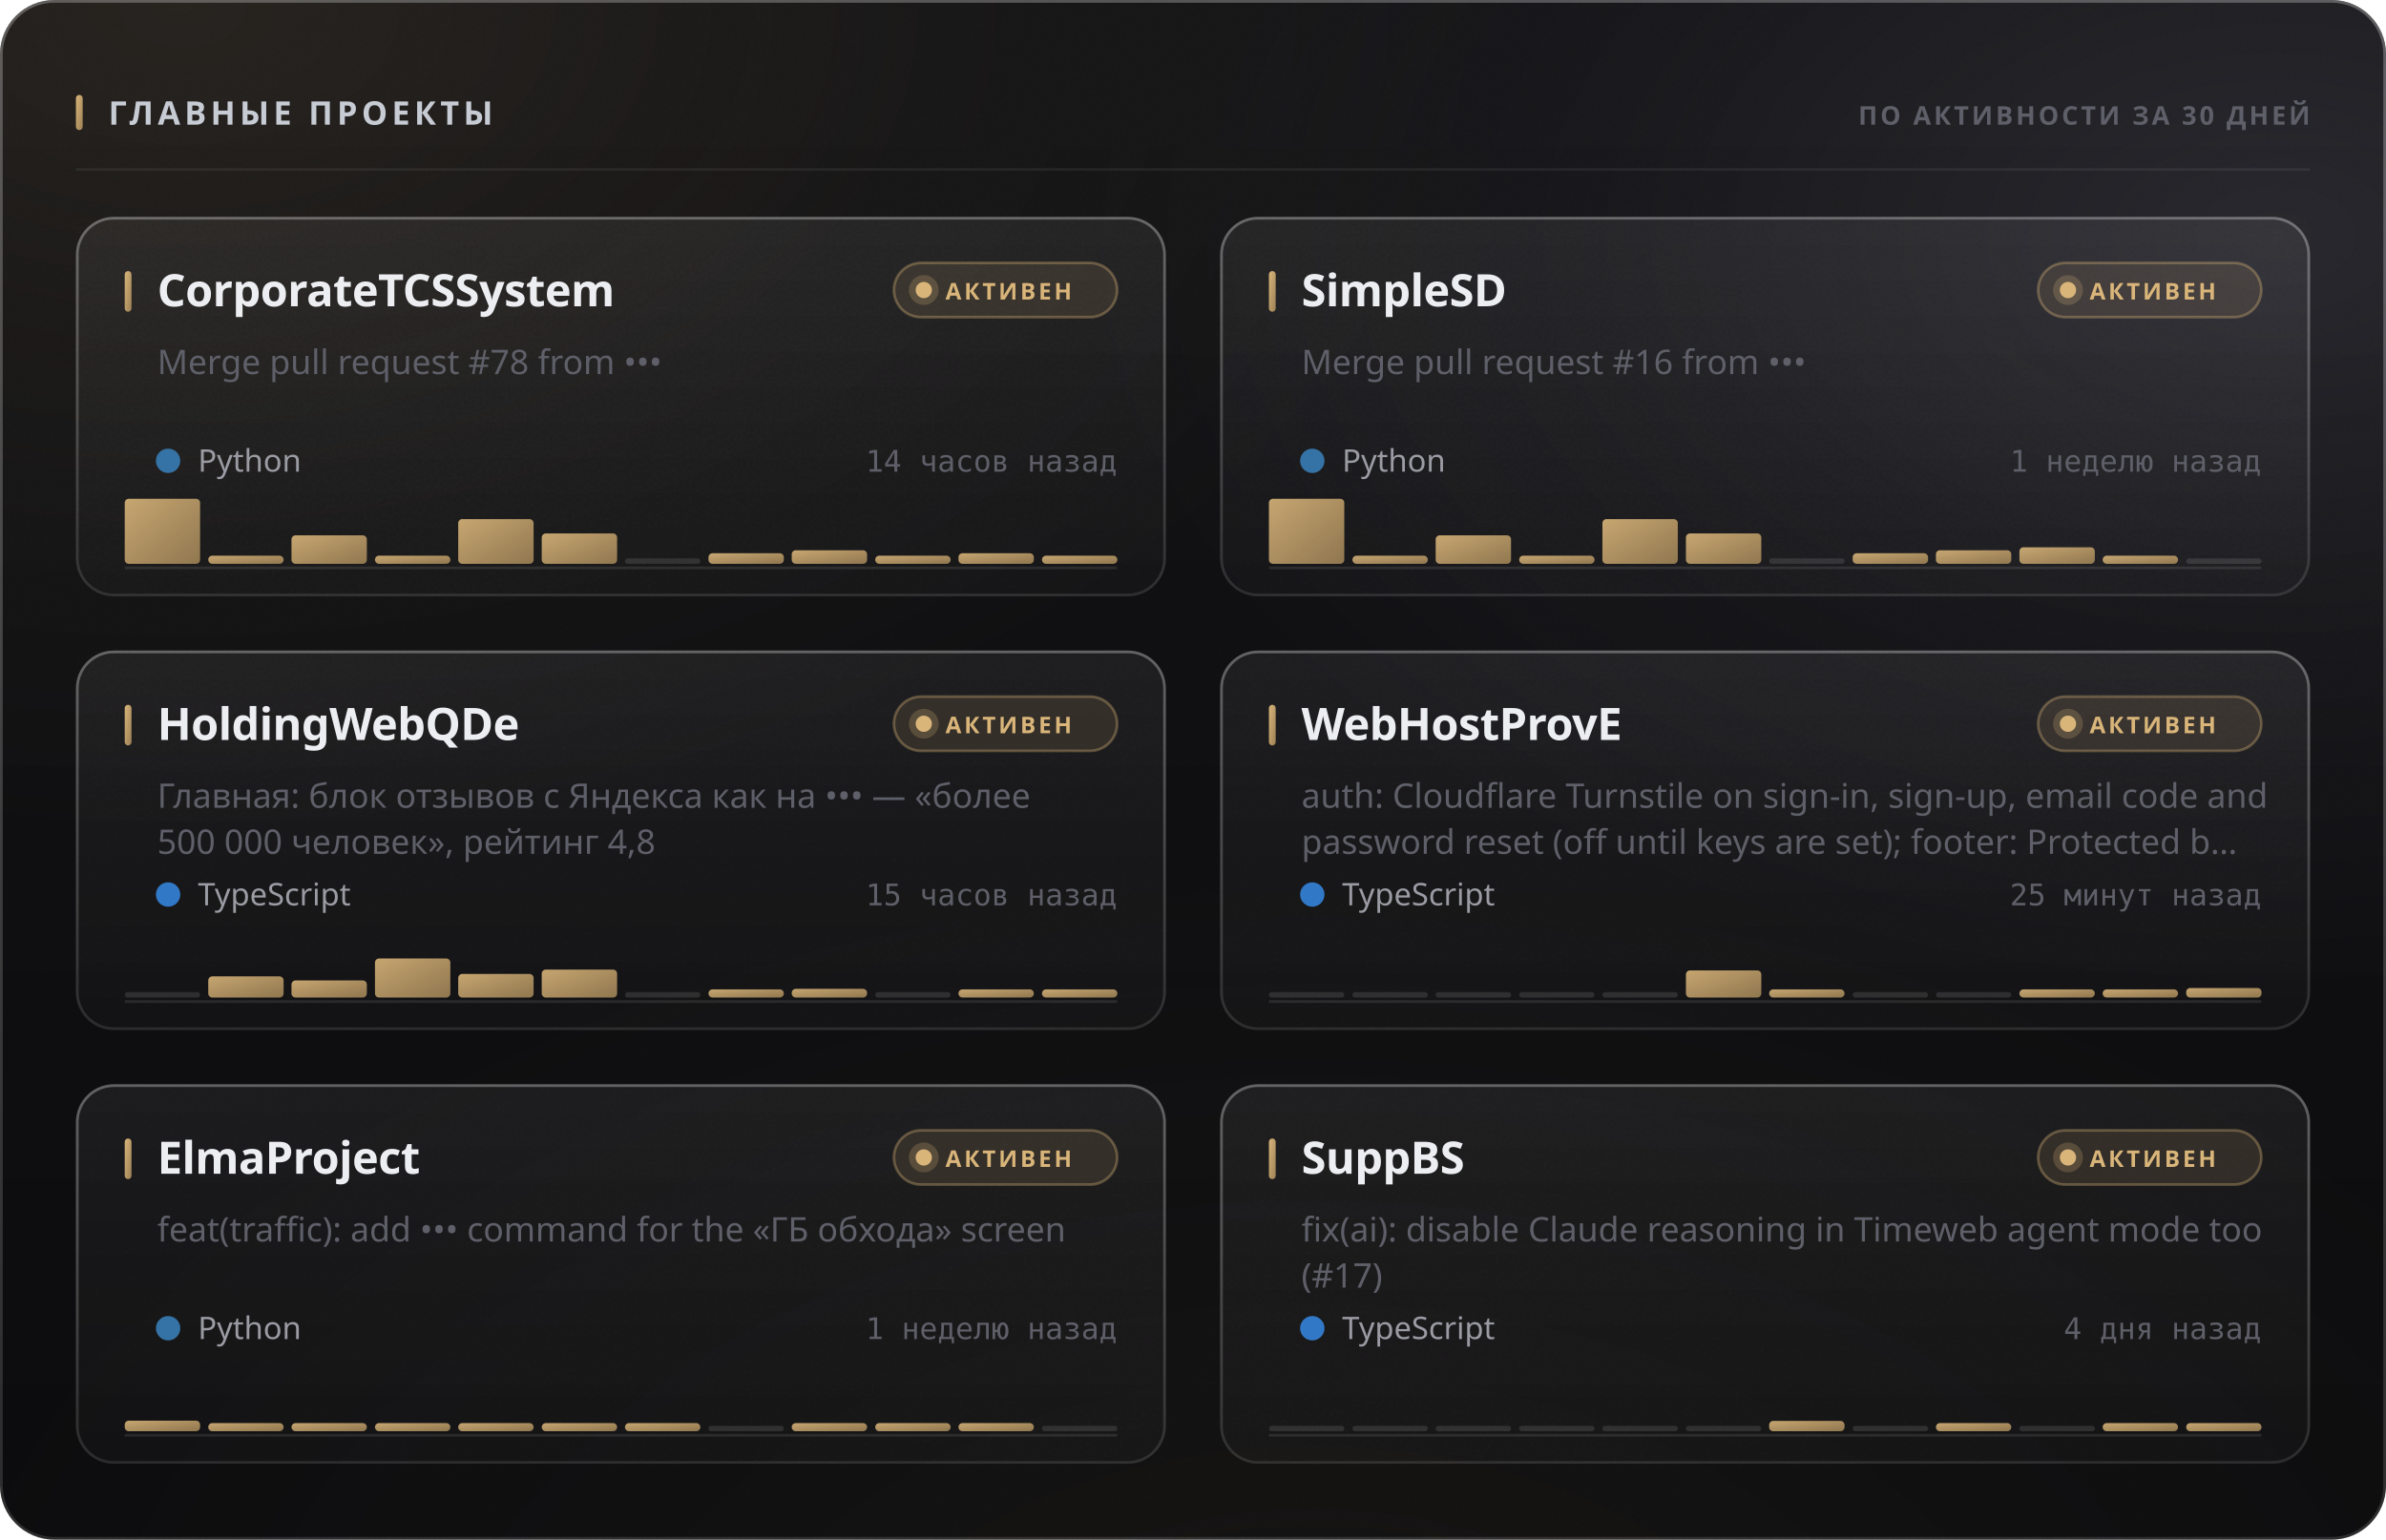
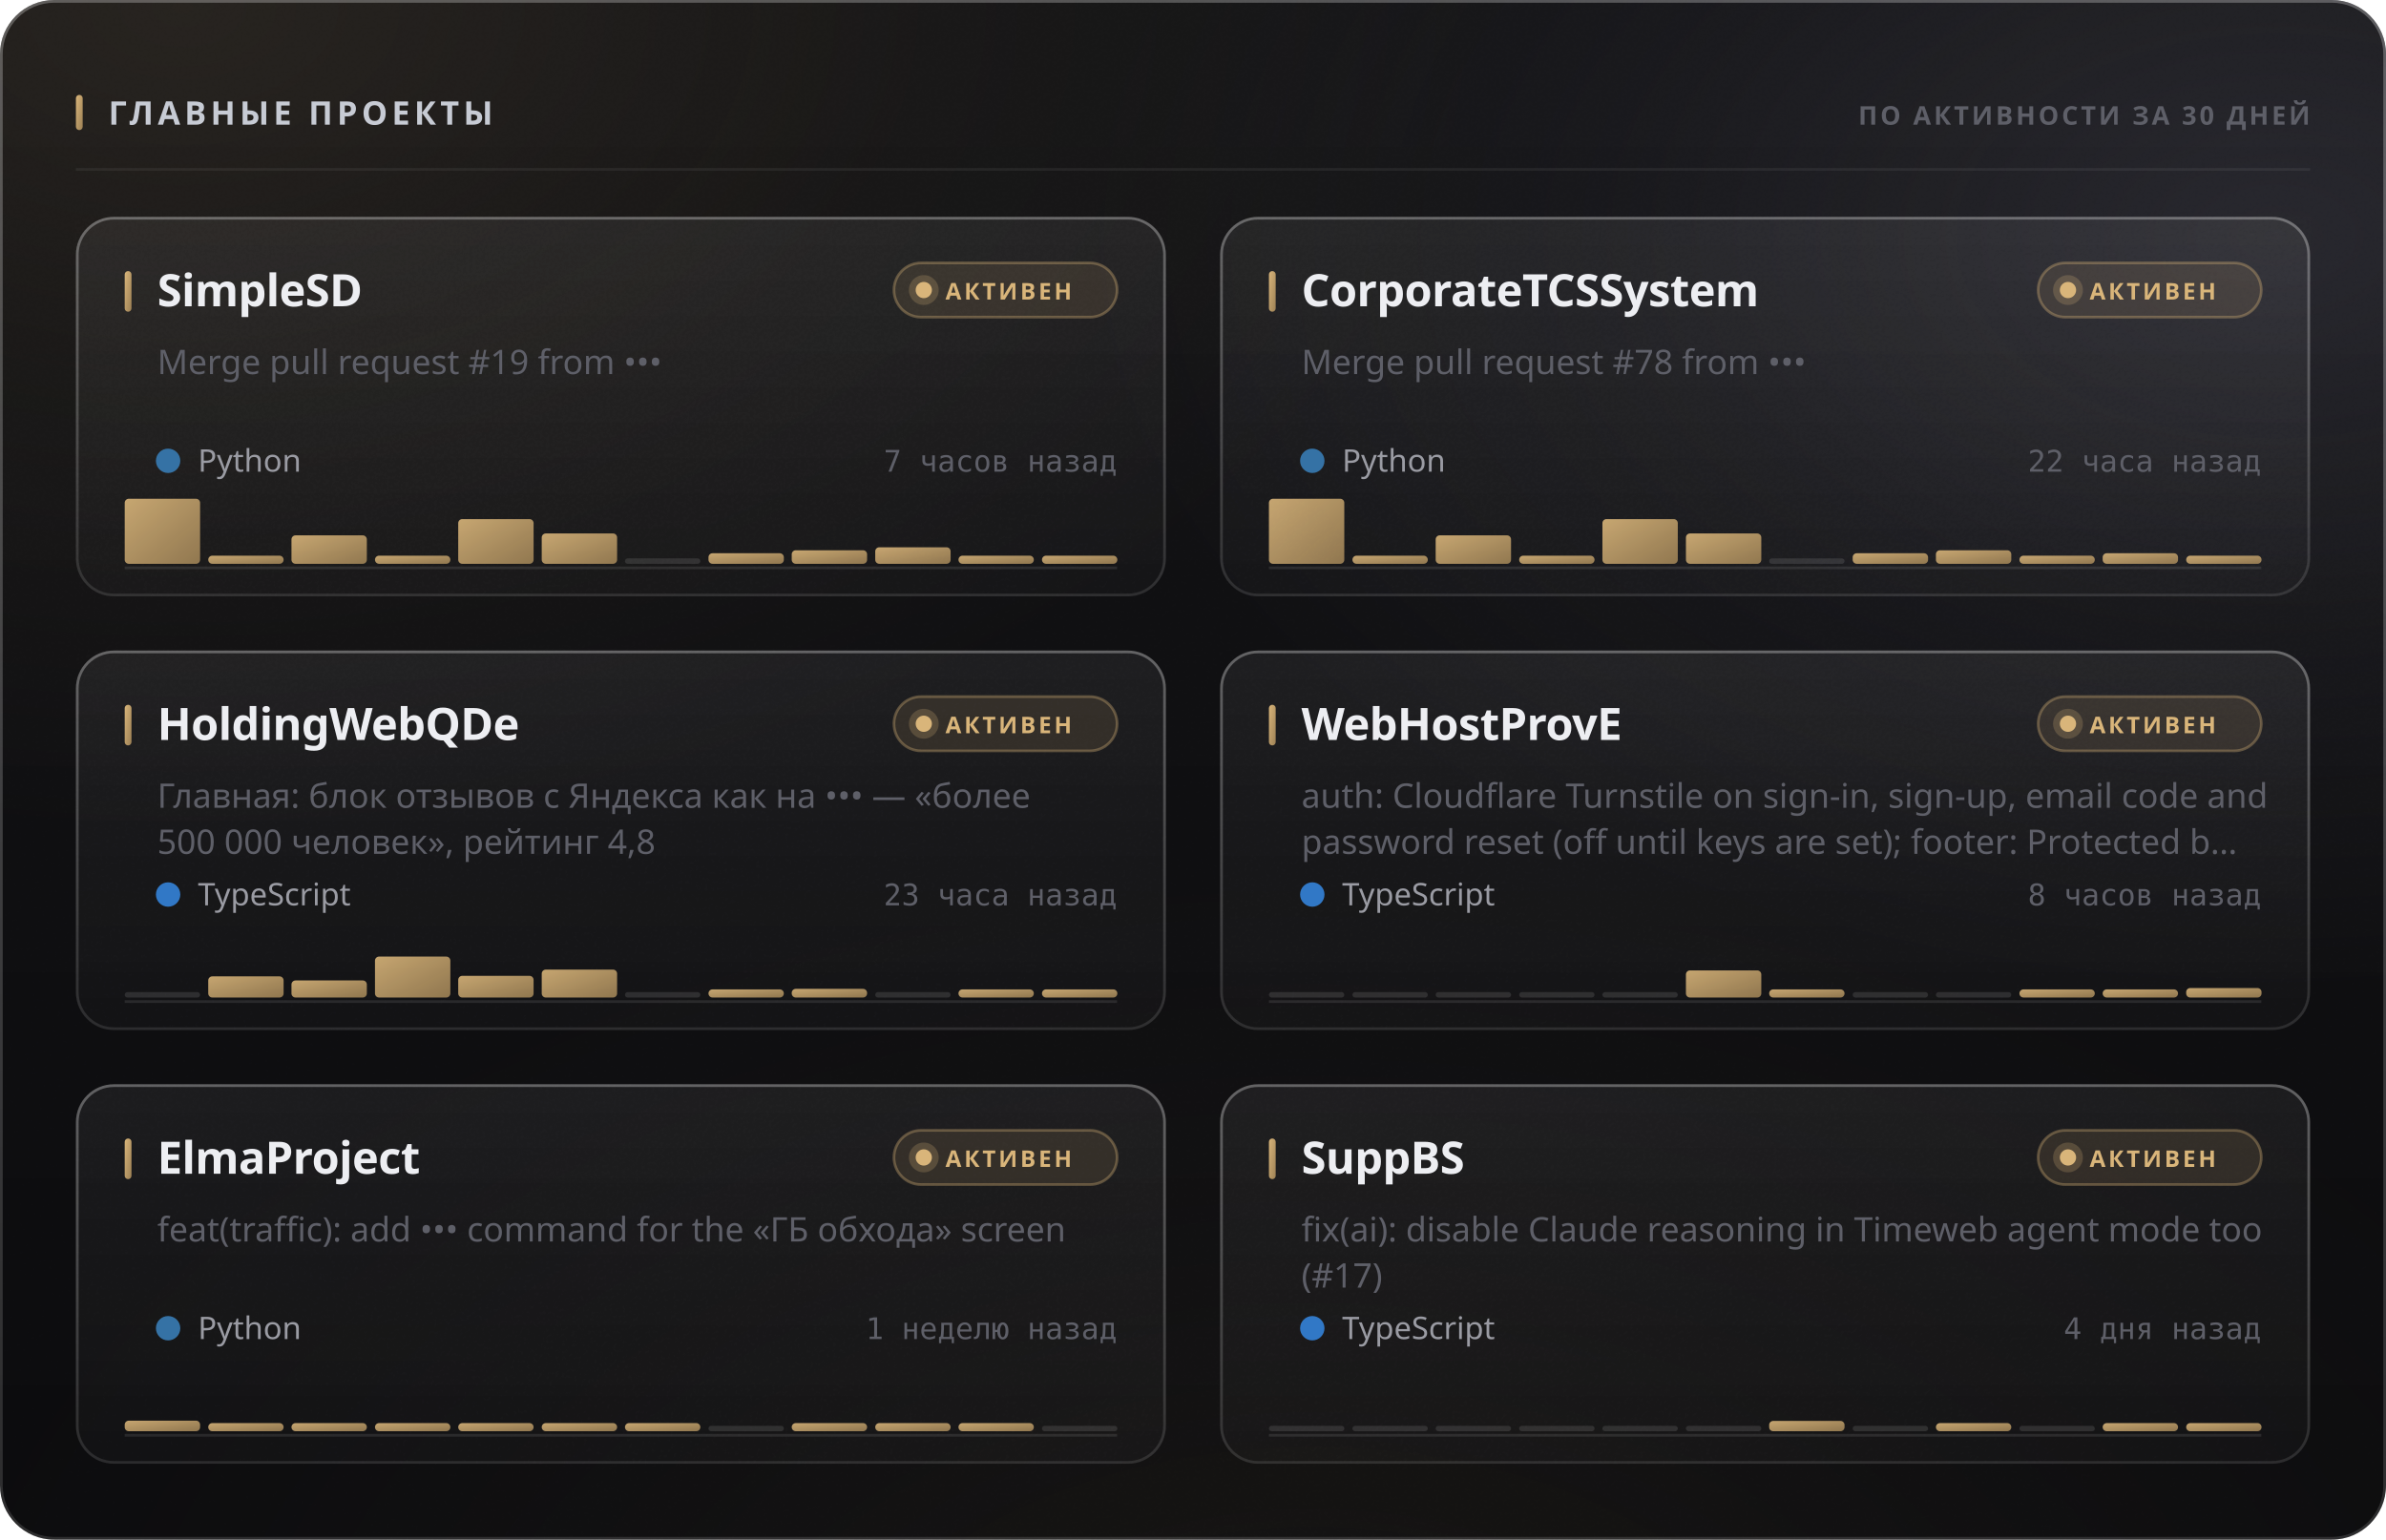
<svg xmlns="http://www.w3.org/2000/svg" width="880" height="568" viewBox="0 0 880 568" role="img">
  <style>
  text { font-family: -apple-system, BlinkMacSystemFont, 'Segoe UI', 'Noto Sans', Helvetica, Arial, sans-serif; }
  .mono { font-family: ui-monospace, 'SF Mono', 'Cascadia Mono', 'DejaVu Sans Mono', Menlo, Consolas, monospace; font-variant-numeric: tabular-nums; }
  .caps { letter-spacing: .1em; text-transform: uppercase; }

  @keyframes sheen  { from { transform: translateX(-120%); } to { transform: translateX(260%); } }
  @keyframes rise   { from { opacity: 0; transform: translateY(6px); } to { opacity: 1; transform: none; } }
  @keyframes slide  { from { opacity: 0; transform: translateX(-8px); } to { opacity: 1; transform: none; } }
  @keyframes grow   { from { transform: scaleY(0); } to { transform: scaleY(1); } }
  @keyframes widen  { from { transform: scaleX(0); } to { transform: scaleX(1); } }
  @keyframes draw   { from { stroke-dashoffset: 200; } to { stroke-dashoffset: 0; } }

  .sheen { animation: sheen 5.5s cubic-bezier(.45,0,.2,1) infinite; }
  .rise  { animation: rise .5s cubic-bezier(.16,1,.3,1) both; }
  .slide { animation: slide .42s cubic-bezier(.16,1,.3,1) both; }
  .bar   { transform-box: fill-box; transform-origin: 50% 100%;
           animation: grow .62s cubic-bezier(.16,1,.3,1) both; }
  .fill  { transform-box: fill-box; transform-origin: 0% 50%;
           animation: widen .8s cubic-bezier(.16,1,.3,1) both; }
  /* The hidden start state lives in the keyframes, never in the static rule.
     A renderer that ignores CSS animations then falls back to the FINISHED
     state — a drawn line, visible text — instead of an empty panel. */
  .spark { stroke-dasharray: 200;
           animation: draw 1.1s cubic-bezier(.16,1,.3,1) both; }

  @media (prefers-reduced-motion: reduce) {
    .sheen { animation: none; opacity: 0; }
    .rise, .slide, .bar, .fill, .spark { animation: none; opacity: 1; transform: none;
                                         stroke-dashoffset: 0; }
  }</style>
  <defs>
    <filter id="grain5" x="0" y="0" width="100%" height="100%">
      <feTurbulence type="fractalNoise" baseFrequency="0.85" numOctaves="3" stitchTiles="stitch" />
      <feColorMatrix type="saturate" values="0" />
    </filter>
    <linearGradient id="accent1" x1="0" y1="0" x2="1" y2="1">
      <stop offset="0%" stop-color="#d9b57a" />
      <stop offset="100%" stop-color="#9d8155" />
    </linearGradient>
    <radialGradient id="aurora6" cx="0.08" cy="0" r="0.55">
      <stop offset="0%" stop-color="#d9b47a" stop-opacity="0.1" />
      <stop offset="55%" stop-color="#d9b47a" stop-opacity="0.035" />
      <stop offset="100%" stop-color="#d9b47a" stop-opacity="0" />
    </radialGradient>
    <radialGradient id="aurora7" cx="0.95" cy="0.15" r="0.5">
      <stop offset="0%" stop-color="#706f83" stop-opacity="0.22" />
      <stop offset="55%" stop-color="#706f83" stop-opacity="0.077" />
      <stop offset="100%" stop-color="#706f83" stop-opacity="0" />
    </radialGradient>
    <radialGradient id="aurora8" cx="0.55" cy="1.15" r="0.6">
      <stop offset="0%" stop-color="#b39b74" stop-opacity="0.07" />
      <stop offset="55%" stop-color="#b39b74" stop-opacity="0.025" />
      <stop offset="100%" stop-color="#b39b74" stop-opacity="0" />
    </radialGradient>
    <linearGradient id="glass2" x1="0" y1="0" x2="0" y2="1">
      <stop offset="0%" stop-color="#ffffff" stop-opacity="0.036" />
      <stop offset="100%" stop-color="#ffffff" stop-opacity="0.007" />
    </linearGradient>
    <linearGradient id="rim3" x1="0" y1="0" x2="0" y2="1">
      <stop offset="0%" stop-color="#ffffff" stop-opacity="0.182" />
      <stop offset="100%" stop-color="#ffffff" stop-opacity="0.025" />
    </linearGradient>
    <linearGradient id="spec4" x1="0" y1="0" x2="1" y2="0">
      <stop offset="0%" stop-color="#ffffff" stop-opacity="0" />
      <stop offset="35%" stop-color="#ffffff" stop-opacity="0.336" />
      <stop offset="70%" stop-color="#ffffff" stop-opacity="0.118" />
      <stop offset="100%" stop-color="#ffffff" stop-opacity="0" />
    </linearGradient>
    <linearGradient id="cardglass9" x1="0" y1="0" x2="0" y2="1">
      <stop offset="0%" stop-color="#ffffff" stop-opacity="0.06" />
      <stop offset="100%" stop-color="#ffffff" stop-opacity="0.018" />
    </linearGradient>
    <linearGradient id="cardrim10" x1="0" y1="0" x2="0" y2="1">
      <stop offset="0%" stop-color="#ffffff" stop-opacity="0.26" />
      <stop offset="100%" stop-color="#ffffff" stop-opacity="0.05" />
    </linearGradient>
    <linearGradient id="cardspec11" x1="0" y1="0" x2="1" y2="0">
      <stop offset="0%" stop-color="#ffffff" stop-opacity="0" />
      <stop offset="35%" stop-color="#ffffff" stop-opacity="0.42" />
      <stop offset="70%" stop-color="#ffffff" stop-opacity="0.147" />
      <stop offset="100%" stop-color="#ffffff" stop-opacity="0" />
    </linearGradient>
    <linearGradient id="cardglass12" x1="0" y1="0" x2="0" y2="1">
      <stop offset="0%" stop-color="#ffffff" stop-opacity="0.06" />
      <stop offset="100%" stop-color="#ffffff" stop-opacity="0.018" />
    </linearGradient>
    <linearGradient id="cardrim13" x1="0" y1="0" x2="0" y2="1">
      <stop offset="0%" stop-color="#ffffff" stop-opacity="0.26" />
      <stop offset="100%" stop-color="#ffffff" stop-opacity="0.05" />
    </linearGradient>
    <linearGradient id="cardspec14" x1="0" y1="0" x2="1" y2="0">
      <stop offset="0%" stop-color="#ffffff" stop-opacity="0" />
      <stop offset="35%" stop-color="#ffffff" stop-opacity="0.42" />
      <stop offset="70%" stop-color="#ffffff" stop-opacity="0.147" />
      <stop offset="100%" stop-color="#ffffff" stop-opacity="0" />
    </linearGradient>
    <linearGradient id="cardglass15" x1="0" y1="0" x2="0" y2="1">
      <stop offset="0%" stop-color="#ffffff" stop-opacity="0.06" />
      <stop offset="100%" stop-color="#ffffff" stop-opacity="0.018" />
    </linearGradient>
    <linearGradient id="cardrim16" x1="0" y1="0" x2="0" y2="1">
      <stop offset="0%" stop-color="#ffffff" stop-opacity="0.26" />
      <stop offset="100%" stop-color="#ffffff" stop-opacity="0.05" />
    </linearGradient>
    <linearGradient id="cardspec17" x1="0" y1="0" x2="1" y2="0">
      <stop offset="0%" stop-color="#ffffff" stop-opacity="0" />
      <stop offset="35%" stop-color="#ffffff" stop-opacity="0.42" />
      <stop offset="70%" stop-color="#ffffff" stop-opacity="0.147" />
      <stop offset="100%" stop-color="#ffffff" stop-opacity="0" />
    </linearGradient>
    <linearGradient id="cardglass18" x1="0" y1="0" x2="0" y2="1">
      <stop offset="0%" stop-color="#ffffff" stop-opacity="0.06" />
      <stop offset="100%" stop-color="#ffffff" stop-opacity="0.018" />
    </linearGradient>
    <linearGradient id="cardrim19" x1="0" y1="0" x2="0" y2="1">
      <stop offset="0%" stop-color="#ffffff" stop-opacity="0.26" />
      <stop offset="100%" stop-color="#ffffff" stop-opacity="0.05" />
    </linearGradient>
    <linearGradient id="cardspec20" x1="0" y1="0" x2="1" y2="0">
      <stop offset="0%" stop-color="#ffffff" stop-opacity="0" />
      <stop offset="35%" stop-color="#ffffff" stop-opacity="0.42" />
      <stop offset="70%" stop-color="#ffffff" stop-opacity="0.147" />
      <stop offset="100%" stop-color="#ffffff" stop-opacity="0" />
    </linearGradient>
    <linearGradient id="cardglass21" x1="0" y1="0" x2="0" y2="1">
      <stop offset="0%" stop-color="#ffffff" stop-opacity="0.06" />
      <stop offset="100%" stop-color="#ffffff" stop-opacity="0.018" />
    </linearGradient>
    <linearGradient id="cardrim22" x1="0" y1="0" x2="0" y2="1">
      <stop offset="0%" stop-color="#ffffff" stop-opacity="0.26" />
      <stop offset="100%" stop-color="#ffffff" stop-opacity="0.05" />
    </linearGradient>
    <linearGradient id="cardspec23" x1="0" y1="0" x2="1" y2="0">
      <stop offset="0%" stop-color="#ffffff" stop-opacity="0" />
      <stop offset="35%" stop-color="#ffffff" stop-opacity="0.42" />
      <stop offset="70%" stop-color="#ffffff" stop-opacity="0.147" />
      <stop offset="100%" stop-color="#ffffff" stop-opacity="0" />
    </linearGradient>
    <linearGradient id="cardglass24" x1="0" y1="0" x2="0" y2="1">
      <stop offset="0%" stop-color="#ffffff" stop-opacity="0.06" />
      <stop offset="100%" stop-color="#ffffff" stop-opacity="0.018" />
    </linearGradient>
    <linearGradient id="cardrim25" x1="0" y1="0" x2="0" y2="1">
      <stop offset="0%" stop-color="#ffffff" stop-opacity="0.26" />
      <stop offset="100%" stop-color="#ffffff" stop-opacity="0.05" />
    </linearGradient>
    <linearGradient id="cardspec26" x1="0" y1="0" x2="1" y2="0">
      <stop offset="0%" stop-color="#ffffff" stop-opacity="0" />
      <stop offset="35%" stop-color="#ffffff" stop-opacity="0.42" />
      <stop offset="70%" stop-color="#ffffff" stop-opacity="0.147" />
      <stop offset="100%" stop-color="#ffffff" stop-opacity="0" />
    </linearGradient>
  </defs>
  <rect width="880" height="568" rx="20" fill="#0a0a0c" />
  <rect width="880" height="568" rx="20" fill="url(#aurora6)" />
  <rect width="880" height="568" rx="20" fill="url(#aurora7)" />
  <rect width="880" height="568" rx="20" fill="url(#aurora8)" />
  <rect width="880" height="568" rx="20" fill="url(#glass2)" />
  <rect width="880" height="568" rx="20" filter="url(#grain5)" opacity="0.085" style="mix-blend-mode:overlay" />
  <rect x=".5" y=".5" width="879" height="567" rx="19.5" fill="none" stroke="rgba(255,255,255,0.11)" />
  <rect x=".5" y=".5" width="879" height="567" rx="19.5" fill="none" stroke="url(#rim3)" />
  <path d="M20 1 H860" stroke="url(#spec4)" stroke-width="1.2" fill="none" />
  <rect x="28" y="35" width="2.5" height="13" rx="1.25" fill="url(#accent1)" />
  <text x="40" y="46" font-size="12" font-weight="700" fill="#c7cbd4" letter-spacing="0.13em">ГЛАВНЫЕ ПРОЕКТЫ</text>
  <text x="852" y="46" font-size="9.5" font-weight="600" fill="#5e5f68" text-anchor="end" letter-spacing="0.11em">ПО АКТИВНОСТИ ЗА 30 ДНЕЙ</text>
  <path d="M28 62.5 H852" stroke="rgba(255,255,255,0.06)" stroke-width="1" />
  <g class="rise" opacity="1" style="">
    <rect x="28" y="80" width="402" height="140" rx="14" fill="url(#cardglass9)" />
    <rect x="28" y="80" width="402" height="140" rx="14" filter="url(#grain5)" opacity="0.068" style="mix-blend-mode:overlay" />
    <rect x="28.5" y="80.5" width="401" height="139" rx="13.5" fill="none" stroke="rgba(255,255,255,0.06)" />
    <rect x="28.5" y="80.5" width="401" height="139" rx="13.5" fill="none" stroke="url(#cardrim10)" />
    <path d="M42 81 H416" stroke="url(#cardspec11)" stroke-width="1" fill="none" />
    <rect x="46" y="100" width="2.5" height="15" rx="1.25" fill="url(#accent1)" />
-     <text x="58" y="113" font-size="16.5" font-weight="700" fill="#edeef2" letter-spacing="-0.01em">CorporateTCSSystem</text>
+     <text x="58" y="113" font-size="16.5" font-weight="700" fill="#edeef2" letter-spacing="-0.01em">SimpleSD</text>
    <rect x="329.709" y="97" width="82.291" height="20" rx="10" fill="rgba(217,181,122,0.12)" stroke="rgba(217,181,122,0.35)" />
    <circle cx="340.709" cy="107" r="3" fill="#d9b57a" />
    <circle cx="340.709" cy="107" r="5.5" fill="#d9b57a" opacity=".22" />
    <text x="348.709" y="110.5" font-size="8.5" font-weight="700" fill="#d9b57a" letter-spacing="0.12em">АКТИВЕН</text>
-     <text x="58" y="138" font-size="12.5" font-weight="400" fill="#5e5f68">Merge pull request #78 from •••</text>
+     <text x="58" y="138" font-size="12.5" font-weight="400" fill="#5e5f68">Merge pull request #19 from •••</text>
    <circle cx="62" cy="170" r="4.5" fill="#3572A5" />
    <text x="73" y="174" font-size="11.5" font-weight="400" fill="#9a9ba3">Python</text>
-     <text x="412" y="174" font-size="11" font-weight="400" fill="#5e5f68" text-anchor="end" class="mono">14 часов назад</text>
+     <text x="412" y="174" font-size="11" font-weight="400" fill="#5e5f68" text-anchor="end" class="mono">7 часов назад</text>
    <path d="M46 209.5 H412" stroke="rgba(255,255,255,0.096)" stroke-width="1" />
    <g class="bar" style="animation-delay:0.18s">
      <rect x="46.0" y="184.0" width="27.8" height="24.0" rx="1.5" fill="url(#accent1)" opacity="0.9" />
      <rect x="76.8" y="205.0" width="27.8" height="3.0" rx="1.5" fill="url(#accent1)" opacity="0.9" />
      <rect x="107.5" y="197.5" width="27.8" height="10.5" rx="1.5" fill="url(#accent1)" opacity="0.9" />
      <rect x="138.3" y="205.0" width="27.8" height="3.0" rx="1.5" fill="url(#accent1)" opacity="0.9" />
      <rect x="169.0" y="191.5" width="27.8" height="16.5" rx="1.5" fill="url(#accent1)" opacity="0.9" />
      <rect x="199.8" y="196.8" width="27.8" height="11.2" rx="1.5" fill="url(#accent1)" opacity="0.9" />
      <rect x="230.5" y="206.0" width="27.8" height="2" rx="1" fill="rgba(255,255,255,0.11)" />
      <rect x="261.3" y="204.1" width="27.8" height="3.9" rx="1.5" fill="url(#accent1)" opacity="0.9" />
      <rect x="292.0" y="203.0" width="27.8" height="5.0" rx="1.5" fill="url(#accent1)" opacity="0.9" />
-       <rect x="322.8" y="205.0" width="27.8" height="3.0" rx="1.5" fill="url(#accent1)" opacity="0.9" />
-       <rect x="353.5" y="204.1" width="27.8" height="3.9" rx="1.5" fill="url(#accent1)" opacity="0.9" />
+       <rect x="322.8" y="201.9" width="27.8" height="6.1" rx="1.5" fill="url(#accent1)" opacity="0.9" />
+       <rect x="353.5" y="205.0" width="27.8" height="3.0" rx="1.5" fill="url(#accent1)" opacity="0.9" />
      <rect x="384.3" y="205.0" width="27.8" height="3.0" rx="1.5" fill="url(#accent1)" opacity="0.9" />
    </g>
  </g>
  <g class="rise" opacity="1" style=" animation-delay:0.055s;">
    <rect x="450" y="80" width="402" height="140" rx="14" fill="url(#cardglass12)" />
    <rect x="450" y="80" width="402" height="140" rx="14" filter="url(#grain5)" opacity="0.068" style="mix-blend-mode:overlay" />
    <rect x="450.5" y="80.5" width="401" height="139" rx="13.5" fill="none" stroke="rgba(255,255,255,0.06)" />
    <rect x="450.5" y="80.5" width="401" height="139" rx="13.5" fill="none" stroke="url(#cardrim13)" />
    <path d="M464 81 H838" stroke="url(#cardspec14)" stroke-width="1" fill="none" />
    <rect x="468" y="100" width="2.5" height="15" rx="1.25" fill="url(#accent1)" />
-     <text x="480" y="113" font-size="16.5" font-weight="700" fill="#edeef2" letter-spacing="-0.01em">SimpleSD</text>
+     <text x="480" y="113" font-size="16.5" font-weight="700" fill="#edeef2" letter-spacing="-0.01em">CorporateTCSSystem</text>
    <rect x="751.709" y="97" width="82.291" height="20" rx="10" fill="rgba(217,181,122,0.12)" stroke="rgba(217,181,122,0.35)" />
    <circle cx="762.709" cy="107" r="3" fill="#d9b57a" />
    <circle cx="762.709" cy="107" r="5.5" fill="#d9b57a" opacity=".22" />
    <text x="770.709" y="110.5" font-size="8.5" font-weight="700" fill="#d9b57a" letter-spacing="0.12em">АКТИВЕН</text>
-     <text x="480" y="138" font-size="12.5" font-weight="400" fill="#5e5f68">Merge pull request #16 from •••</text>
+     <text x="480" y="138" font-size="12.5" font-weight="400" fill="#5e5f68">Merge pull request #78 from •••</text>
    <circle cx="484" cy="170" r="4.5" fill="#3572A5" />
    <text x="495" y="174" font-size="11.5" font-weight="400" fill="#9a9ba3">Python</text>
-     <text x="834" y="174" font-size="11" font-weight="400" fill="#5e5f68" text-anchor="end" class="mono">1 неделю назад</text>
+     <text x="834" y="174" font-size="11" font-weight="400" fill="#5e5f68" text-anchor="end" class="mono">22 часа назад</text>
    <path d="M468 209.5 H834" stroke="rgba(255,255,255,0.096)" stroke-width="1" />
    <g class="bar" style="animation-delay:0.24s">
      <rect x="468.0" y="184.0" width="27.8" height="24.0" rx="1.5" fill="url(#accent1)" opacity="0.9" />
      <rect x="498.8" y="205.0" width="27.8" height="3.0" rx="1.5" fill="url(#accent1)" opacity="0.9" />
      <rect x="529.5" y="197.5" width="27.8" height="10.5" rx="1.5" fill="url(#accent1)" opacity="0.9" />
      <rect x="560.3" y="205.0" width="27.8" height="3.0" rx="1.5" fill="url(#accent1)" opacity="0.9" />
      <rect x="591.0" y="191.5" width="27.8" height="16.5" rx="1.5" fill="url(#accent1)" opacity="0.9" />
      <rect x="621.8" y="196.8" width="27.8" height="11.2" rx="1.5" fill="url(#accent1)" opacity="0.9" />
      <rect x="652.5" y="206.0" width="27.8" height="2" rx="1" fill="rgba(255,255,255,0.11)" />
      <rect x="683.3" y="204.1" width="27.8" height="3.9" rx="1.5" fill="url(#accent1)" opacity="0.9" />
      <rect x="714.0" y="203.0" width="27.8" height="5.0" rx="1.5" fill="url(#accent1)" opacity="0.9" />
-       <rect x="744.8" y="201.9" width="27.8" height="6.1" rx="1.5" fill="url(#accent1)" opacity="0.9" />
-       <rect x="775.5" y="205.0" width="27.8" height="3.0" rx="1.5" fill="url(#accent1)" opacity="0.9" />
-       <rect x="806.3" y="206.0" width="27.8" height="2" rx="1" fill="rgba(255,255,255,0.11)" />
+       <rect x="744.8" y="205.0" width="27.8" height="3.0" rx="1.5" fill="url(#accent1)" opacity="0.9" />
+       <rect x="775.5" y="204.1" width="27.8" height="3.9" rx="1.5" fill="url(#accent1)" opacity="0.9" />
+       <rect x="806.3" y="205.0" width="27.8" height="3.0" rx="1.5" fill="url(#accent1)" opacity="0.9" />
    </g>
  </g>
  <g class="rise" opacity="1" style=" animation-delay:0.110s;">
    <rect x="28" y="240" width="402" height="140" rx="14" fill="url(#cardglass15)" />
    <rect x="28" y="240" width="402" height="140" rx="14" filter="url(#grain5)" opacity="0.068" style="mix-blend-mode:overlay" />
    <rect x="28.5" y="240.5" width="401" height="139" rx="13.5" fill="none" stroke="rgba(255,255,255,0.06)" />
    <rect x="28.5" y="240.5" width="401" height="139" rx="13.5" fill="none" stroke="url(#cardrim16)" />
    <path d="M42 241 H416" stroke="url(#cardspec17)" stroke-width="1" fill="none" />
    <rect x="46" y="260" width="2.5" height="15" rx="1.25" fill="url(#accent1)" />
    <text x="58" y="273" font-size="16.5" font-weight="700" fill="#edeef2" letter-spacing="-0.01em">HoldingWebQDe</text>
    <rect x="329.709" y="257" width="82.291" height="20" rx="10" fill="rgba(217,181,122,0.12)" stroke="rgba(217,181,122,0.35)" />
    <circle cx="340.709" cy="267" r="3" fill="#d9b57a" />
    <circle cx="340.709" cy="267" r="5.5" fill="#d9b57a" opacity=".22" />
    <text x="348.709" y="270.5" font-size="8.5" font-weight="700" fill="#d9b57a" letter-spacing="0.12em">АКТИВЕН</text>
    <text x="58" y="298" font-size="12.5" font-weight="400" fill="#5e5f68">Главная: блок отзывов с Яндекса как на ••• — «более</text>
    <text x="58" y="315" font-size="12.5" font-weight="400" fill="#5e5f68">500 000 человек», рейтинг 4,8</text>
    <circle cx="62" cy="330" r="4.5" fill="#3178c6" />
    <text x="73" y="334" font-size="11.5" font-weight="400" fill="#9a9ba3">TypeScript</text>
-     <text x="412" y="334" font-size="11" font-weight="400" fill="#5e5f68" text-anchor="end" class="mono">15 часов назад</text>
+     <text x="412" y="334" font-size="11" font-weight="400" fill="#5e5f68" text-anchor="end" class="mono">23 часа назад</text>
    <path d="M46 369.5 H412" stroke="rgba(255,255,255,0.096)" stroke-width="1" />
    <g class="bar" style="animation-delay:0.3s">
      <rect x="46.0" y="366.0" width="27.8" height="2" rx="1" fill="rgba(255,255,255,0.11)" />
      <rect x="76.8" y="360.2" width="27.8" height="7.8" rx="1.5" fill="url(#accent1)" opacity="0.9" />
      <rect x="107.5" y="361.7" width="27.8" height="6.3" rx="1.5" fill="url(#accent1)" opacity="0.9" />
-       <rect x="138.3" y="353.6" width="27.8" height="14.4" rx="1.5" fill="url(#accent1)" opacity="0.9" />
-       <rect x="169.0" y="359.3" width="27.8" height="8.7" rx="1.5" fill="url(#accent1)" opacity="0.9" />
+       <rect x="138.3" y="352.9" width="27.8" height="15.1" rx="1.5" fill="url(#accent1)" opacity="0.9" />
+       <rect x="169.0" y="360.0" width="27.8" height="8.0" rx="1.5" fill="url(#accent1)" opacity="0.9" />
      <rect x="199.8" y="357.7" width="27.8" height="10.3" rx="1.5" fill="url(#accent1)" opacity="0.9" />
      <rect x="230.5" y="366.0" width="27.8" height="2" rx="1" fill="rgba(255,255,255,0.11)" />
      <rect x="261.3" y="365.0" width="27.8" height="3.0" rx="1.5" fill="url(#accent1)" opacity="0.9" />
      <rect x="292.0" y="364.8" width="27.8" height="3.2" rx="1.5" fill="url(#accent1)" opacity="0.9" />
      <rect x="322.8" y="366.0" width="27.8" height="2" rx="1" fill="rgba(255,255,255,0.11)" />
      <rect x="353.5" y="365.0" width="27.8" height="3.0" rx="1.5" fill="url(#accent1)" opacity="0.9" />
      <rect x="384.3" y="365.0" width="27.8" height="3.0" rx="1.5" fill="url(#accent1)" opacity="0.9" />
    </g>
  </g>
  <g class="rise" opacity="1" style=" animation-delay:0.165s;">
    <rect x="450" y="240" width="402" height="140" rx="14" fill="url(#cardglass18)" />
    <rect x="450" y="240" width="402" height="140" rx="14" filter="url(#grain5)" opacity="0.068" style="mix-blend-mode:overlay" />
    <rect x="450.5" y="240.5" width="401" height="139" rx="13.5" fill="none" stroke="rgba(255,255,255,0.06)" />
    <rect x="450.5" y="240.5" width="401" height="139" rx="13.5" fill="none" stroke="url(#cardrim19)" />
    <path d="M464 241 H838" stroke="url(#cardspec20)" stroke-width="1" fill="none" />
    <rect x="468" y="260" width="2.5" height="15" rx="1.25" fill="url(#accent1)" />
    <text x="480" y="273" font-size="16.5" font-weight="700" fill="#edeef2" letter-spacing="-0.01em">WebHostProvE</text>
    <rect x="751.709" y="257" width="82.291" height="20" rx="10" fill="rgba(217,181,122,0.12)" stroke="rgba(217,181,122,0.35)" />
    <circle cx="762.709" cy="267" r="3" fill="#d9b57a" />
    <circle cx="762.709" cy="267" r="5.5" fill="#d9b57a" opacity=".22" />
    <text x="770.709" y="270.5" font-size="8.5" font-weight="700" fill="#d9b57a" letter-spacing="0.12em">АКТИВЕН</text>
    <text x="480" y="298" font-size="12.5" font-weight="400" fill="#5e5f68">auth: Cloudflare Turnstile on sign-in, sign-up, email code and</text>
    <text x="480" y="315" font-size="12.5" font-weight="400" fill="#5e5f68">password reset (off until keys are set); footer: Protected b…</text>
    <circle cx="484" cy="330" r="4.5" fill="#3178c6" />
    <text x="495" y="334" font-size="11.5" font-weight="400" fill="#9a9ba3">TypeScript</text>
-     <text x="834" y="334" font-size="11" font-weight="400" fill="#5e5f68" text-anchor="end" class="mono">25 минут назад</text>
+     <text x="834" y="334" font-size="11" font-weight="400" fill="#5e5f68" text-anchor="end" class="mono">8 часов назад</text>
    <path d="M468 369.5 H834" stroke="rgba(255,255,255,0.096)" stroke-width="1" />
    <g class="bar" style="animation-delay:0.36s">
      <rect x="468.0" y="366.0" width="27.8" height="2" rx="1" fill="rgba(255,255,255,0.11)" />
      <rect x="498.8" y="366.0" width="27.8" height="2" rx="1" fill="rgba(255,255,255,0.11)" />
      <rect x="529.5" y="366.0" width="27.8" height="2" rx="1" fill="rgba(255,255,255,0.11)" />
      <rect x="560.3" y="366.0" width="27.8" height="2" rx="1" fill="rgba(255,255,255,0.11)" />
      <rect x="591.0" y="366.0" width="27.8" height="2" rx="1" fill="rgba(255,255,255,0.11)" />
      <rect x="621.8" y="358.0" width="27.8" height="10.0" rx="1.5" fill="url(#accent1)" opacity="0.9" />
      <rect x="652.5" y="365.0" width="27.8" height="3.0" rx="1.5" fill="url(#accent1)" opacity="0.9" />
      <rect x="683.3" y="366.0" width="27.8" height="2" rx="1" fill="rgba(255,255,255,0.11)" />
      <rect x="714.0" y="366.0" width="27.8" height="2" rx="1" fill="rgba(255,255,255,0.11)" />
      <rect x="744.8" y="365.0" width="27.8" height="3.0" rx="1.5" fill="url(#accent1)" opacity="0.9" />
      <rect x="775.5" y="365.0" width="27.8" height="3.0" rx="1.5" fill="url(#accent1)" opacity="0.9" />
      <rect x="806.3" y="364.5" width="27.8" height="3.5" rx="1.5" fill="url(#accent1)" opacity="0.9" />
    </g>
  </g>
  <g class="rise" opacity="1" style=" animation-delay:0.220s;">
    <rect x="28" y="400" width="402" height="140" rx="14" fill="url(#cardglass21)" />
    <rect x="28" y="400" width="402" height="140" rx="14" filter="url(#grain5)" opacity="0.068" style="mix-blend-mode:overlay" />
    <rect x="28.5" y="400.5" width="401" height="139" rx="13.5" fill="none" stroke="rgba(255,255,255,0.06)" />
    <rect x="28.5" y="400.5" width="401" height="139" rx="13.5" fill="none" stroke="url(#cardrim22)" />
    <path d="M42 401 H416" stroke="url(#cardspec23)" stroke-width="1" fill="none" />
    <rect x="46" y="420" width="2.5" height="15" rx="1.25" fill="url(#accent1)" />
    <text x="58" y="433" font-size="16.5" font-weight="700" fill="#edeef2" letter-spacing="-0.01em">ElmaProject</text>
    <rect x="329.709" y="417" width="82.291" height="20" rx="10" fill="rgba(217,181,122,0.12)" stroke="rgba(217,181,122,0.35)" />
    <circle cx="340.709" cy="427" r="3" fill="#d9b57a" />
    <circle cx="340.709" cy="427" r="5.5" fill="#d9b57a" opacity=".22" />
    <text x="348.709" y="430.5" font-size="8.5" font-weight="700" fill="#d9b57a" letter-spacing="0.12em">АКТИВЕН</text>
    <text x="58" y="458" font-size="12.5" font-weight="400" fill="#5e5f68">feat(traffic): add ••• command for the «ГБ обхода» screen</text>
    <circle cx="62" cy="490" r="4.5" fill="#3572A5" />
    <text x="73" y="494" font-size="11.5" font-weight="400" fill="#9a9ba3">Python</text>
    <text x="412" y="494" font-size="11" font-weight="400" fill="#5e5f68" text-anchor="end" class="mono">1 неделю назад</text>
    <path d="M46 529.5 H412" stroke="rgba(255,255,255,0.096)" stroke-width="1" />
    <g class="bar" style="animation-delay:0.42s">
      <rect x="46.0" y="524.1" width="27.8" height="3.9" rx="1.5" fill="url(#accent1)" opacity="0.9" />
      <rect x="76.8" y="525.0" width="27.8" height="3.0" rx="1.5" fill="url(#accent1)" opacity="0.9" />
      <rect x="107.5" y="525.0" width="27.8" height="3.0" rx="1.5" fill="url(#accent1)" opacity="0.9" />
      <rect x="138.3" y="525.0" width="27.8" height="3.0" rx="1.5" fill="url(#accent1)" opacity="0.9" />
      <rect x="169.0" y="525.0" width="27.8" height="3.0" rx="1.5" fill="url(#accent1)" opacity="0.9" />
      <rect x="199.8" y="525.0" width="27.8" height="3.0" rx="1.5" fill="url(#accent1)" opacity="0.9" />
      <rect x="230.5" y="525.0" width="27.8" height="3.0" rx="1.5" fill="url(#accent1)" opacity="0.9" />
      <rect x="261.3" y="526.0" width="27.8" height="2" rx="1" fill="rgba(255,255,255,0.11)" />
      <rect x="292.0" y="525.0" width="27.8" height="3.0" rx="1.5" fill="url(#accent1)" opacity="0.9" />
      <rect x="322.8" y="525.0" width="27.8" height="3.0" rx="1.5" fill="url(#accent1)" opacity="0.9" />
      <rect x="353.5" y="525.0" width="27.8" height="3.0" rx="1.5" fill="url(#accent1)" opacity="0.9" />
      <rect x="384.3" y="526.0" width="27.8" height="2" rx="1" fill="rgba(255,255,255,0.11)" />
    </g>
  </g>
  <g class="rise" opacity="1" style=" animation-delay:0.275s;">
    <rect x="450" y="400" width="402" height="140" rx="14" fill="url(#cardglass24)" />
    <rect x="450" y="400" width="402" height="140" rx="14" filter="url(#grain5)" opacity="0.068" style="mix-blend-mode:overlay" />
    <rect x="450.5" y="400.5" width="401" height="139" rx="13.5" fill="none" stroke="rgba(255,255,255,0.06)" />
    <rect x="450.5" y="400.5" width="401" height="139" rx="13.5" fill="none" stroke="url(#cardrim25)" />
    <path d="M464 401 H838" stroke="url(#cardspec26)" stroke-width="1" fill="none" />
    <rect x="468" y="420" width="2.5" height="15" rx="1.25" fill="url(#accent1)" />
    <text x="480" y="433" font-size="16.5" font-weight="700" fill="#edeef2" letter-spacing="-0.01em">SuppBS</text>
    <rect x="751.709" y="417" width="82.291" height="20" rx="10" fill="rgba(217,181,122,0.12)" stroke="rgba(217,181,122,0.35)" />
    <circle cx="762.709" cy="427" r="3" fill="#d9b57a" />
    <circle cx="762.709" cy="427" r="5.5" fill="#d9b57a" opacity=".22" />
    <text x="770.709" y="430.5" font-size="8.5" font-weight="700" fill="#d9b57a" letter-spacing="0.12em">АКТИВЕН</text>
    <text x="480" y="458" font-size="12.5" font-weight="400" fill="#5e5f68">fix(ai): disable Claude reasoning in Timeweb agent mode too</text>
    <text x="480" y="475" font-size="12.5" font-weight="400" fill="#5e5f68">(#17)</text>
    <circle cx="484" cy="490" r="4.5" fill="#3178c6" />
    <text x="495" y="494" font-size="11.5" font-weight="400" fill="#9a9ba3">TypeScript</text>
    <text x="834" y="494" font-size="11" font-weight="400" fill="#5e5f68" text-anchor="end" class="mono">4 дня назад</text>
    <path d="M468 529.5 H834" stroke="rgba(255,255,255,0.096)" stroke-width="1" />
    <g class="bar" style="animation-delay:0.48s">
      <rect x="468.0" y="526.0" width="27.8" height="2" rx="1" fill="rgba(255,255,255,0.11)" />
      <rect x="498.8" y="526.0" width="27.8" height="2" rx="1" fill="rgba(255,255,255,0.11)" />
      <rect x="529.5" y="526.0" width="27.8" height="2" rx="1" fill="rgba(255,255,255,0.11)" />
      <rect x="560.3" y="526.0" width="27.8" height="2" rx="1" fill="rgba(255,255,255,0.11)" />
      <rect x="591.0" y="526.0" width="27.8" height="2" rx="1" fill="rgba(255,255,255,0.11)" />
      <rect x="621.8" y="526.0" width="27.8" height="2" rx="1" fill="rgba(255,255,255,0.11)" />
      <rect x="652.5" y="524.2" width="27.8" height="3.8" rx="1.5" fill="url(#accent1)" opacity="0.9" />
      <rect x="683.3" y="526.0" width="27.8" height="2" rx="1" fill="rgba(255,255,255,0.11)" />
      <rect x="714.0" y="525.0" width="27.8" height="3.0" rx="1.5" fill="url(#accent1)" opacity="0.9" />
      <rect x="744.8" y="526.0" width="27.8" height="2" rx="1" fill="rgba(255,255,255,0.11)" />
      <rect x="775.5" y="525.0" width="27.8" height="3.0" rx="1.5" fill="url(#accent1)" opacity="0.9" />
      <rect x="806.3" y="525.0" width="27.8" height="3.0" rx="1.5" fill="url(#accent1)" opacity="0.9" />
    </g>
  </g>
</svg>
